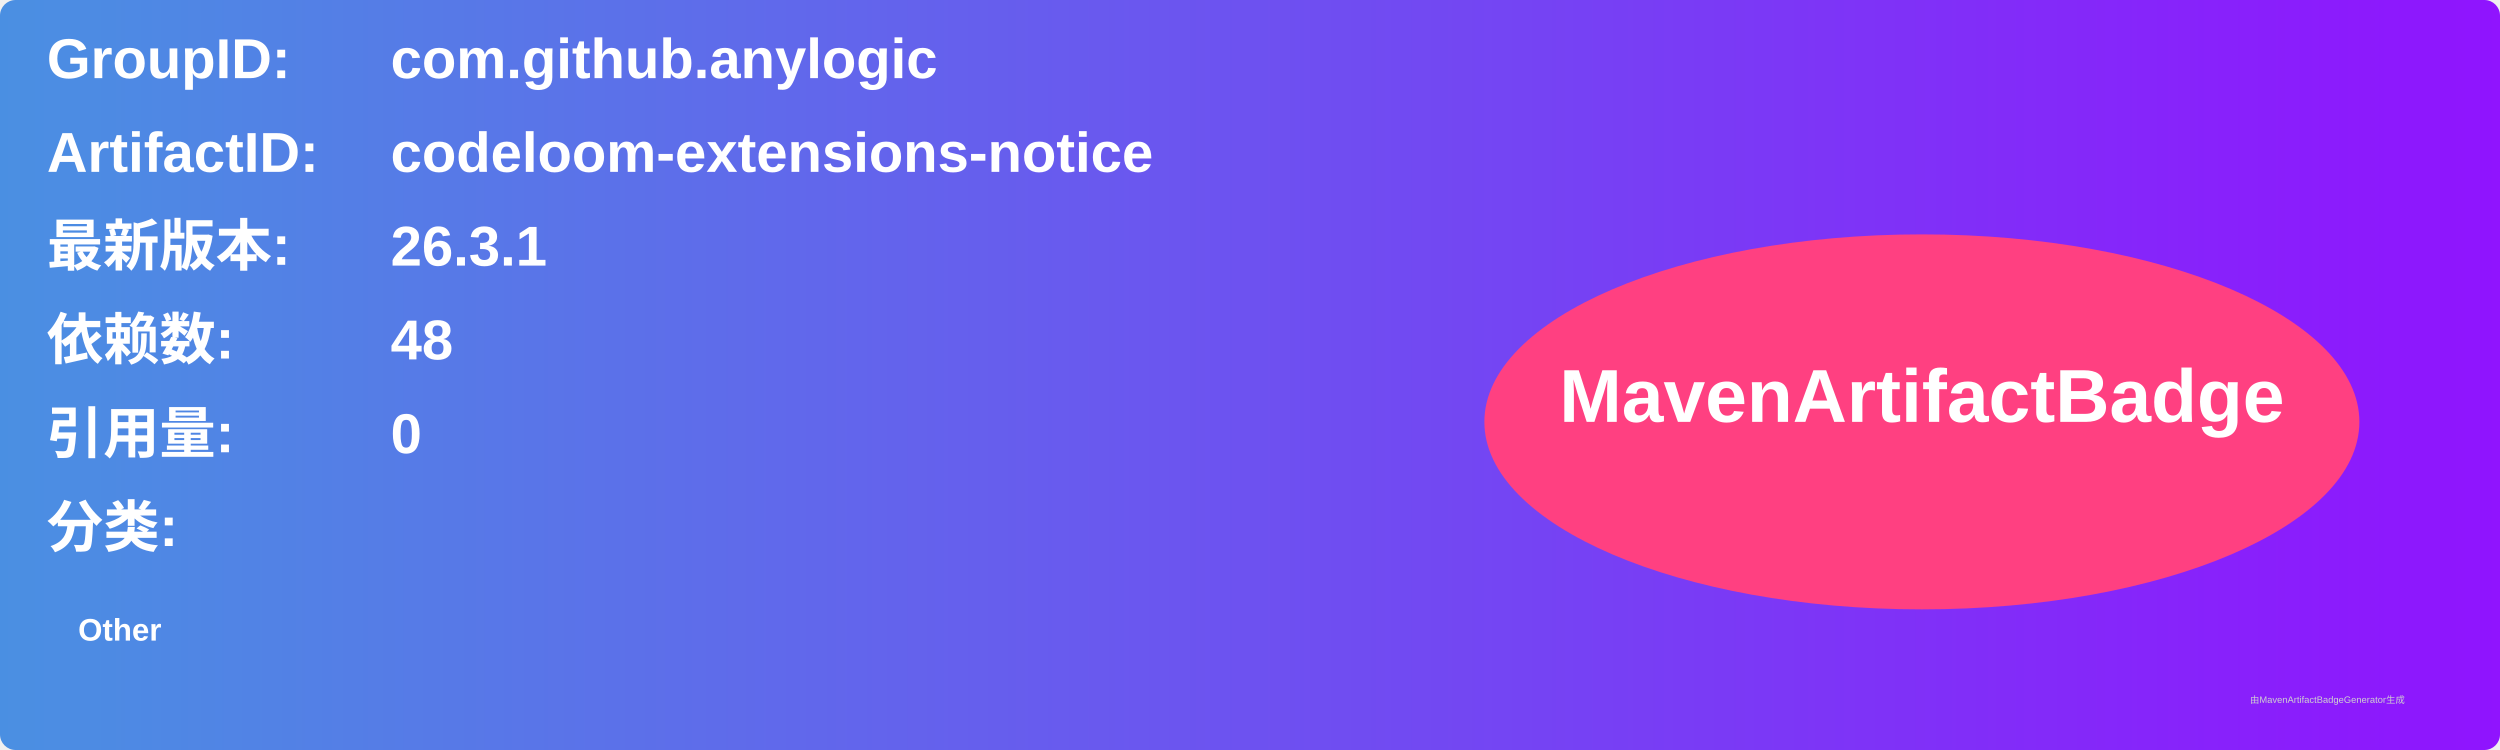
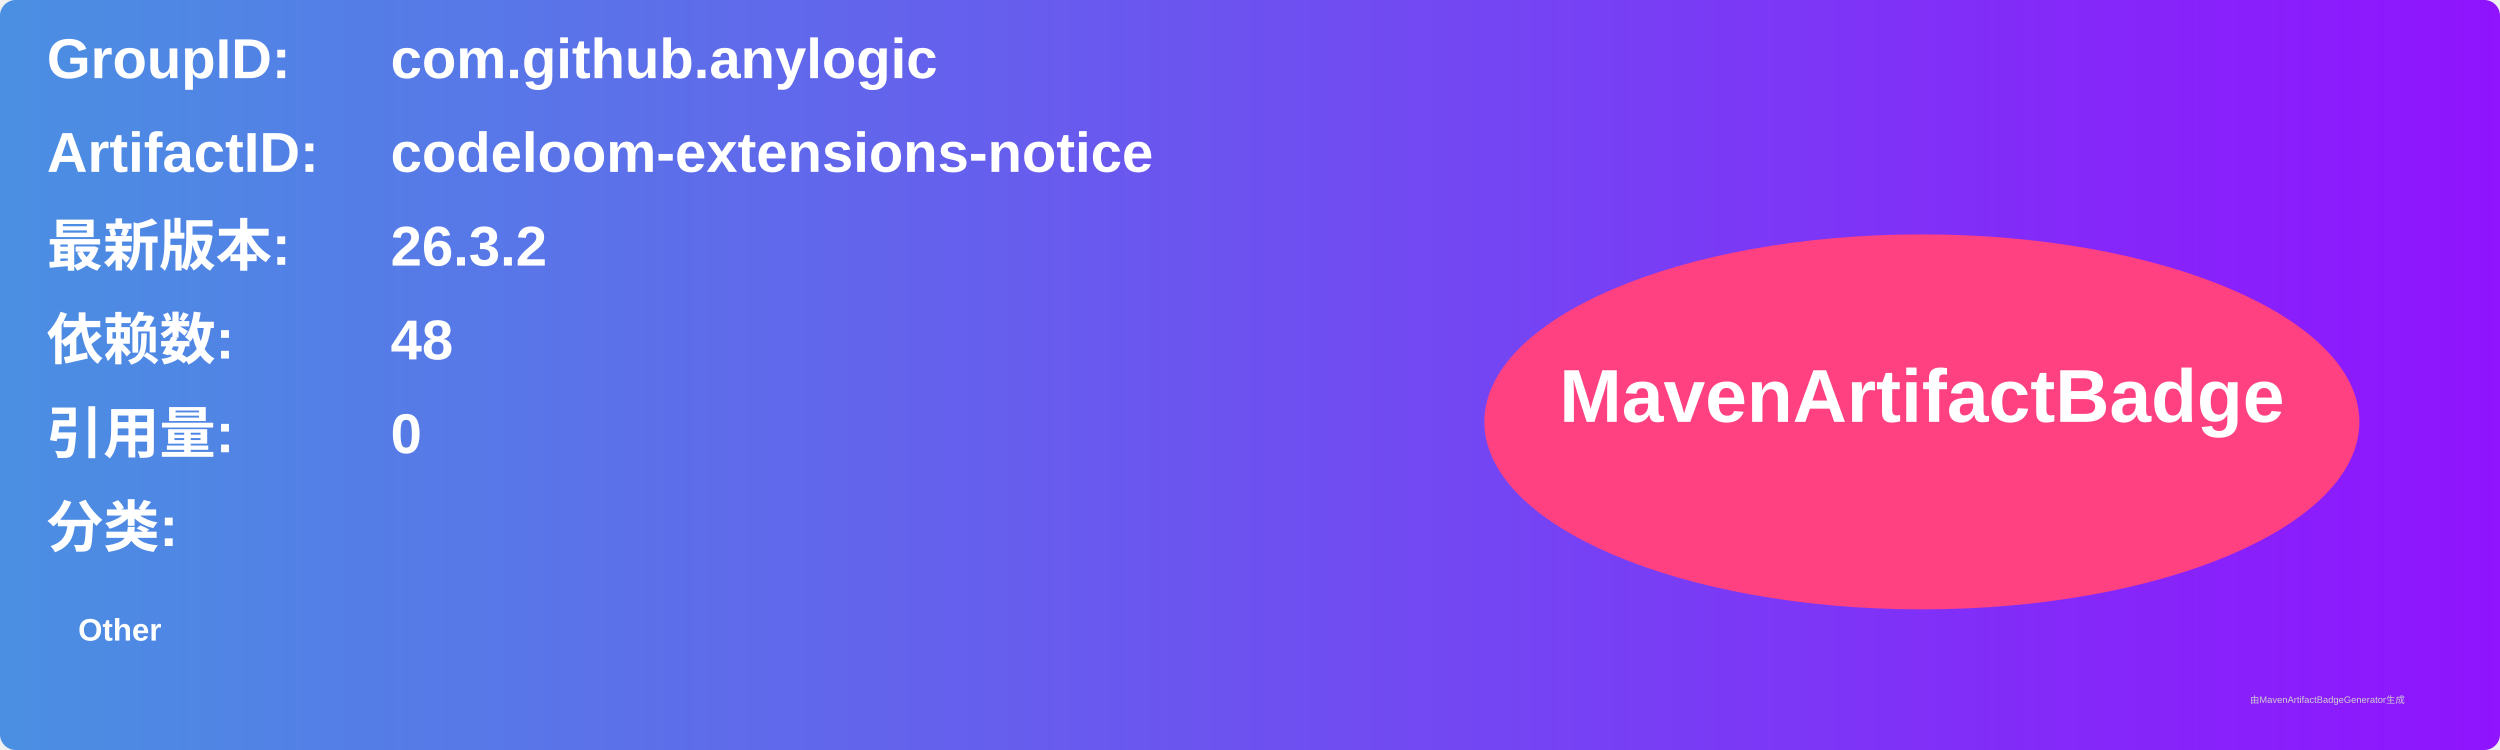
<svg xmlns="http://www.w3.org/2000/svg" width="800" height="240" viewBox="0 0 800 240">
  <linearGradient id="grad" x1="0%" y1="0%" x2="100%" y2="0%">
    <stop offset="0%" stop-color="#4a90e2" />
    <stop offset="100%" stop-color="#9013fe" />
  </linearGradient>
  <rect width="100%" height="100%" rx="5" ry="5" fill="url(#grad)" />
  <g transform="translate(15, 15)">
    <text x="0" y="10" font-family="Arial" font-size="18" fill="white" font-weight="bold" width="260">GroupID:</text>
    <text x="110" y="10" font-family="Arial" font-size="18" fill="white" font-weight="bold" width="460">com.github.anylogic</text>
    <text x="0" y="40" font-family="Arial" font-size="18" fill="white" font-weight="bold" width="260">ArtifactID:</text>
    <text x="110" y="40" font-family="Arial" font-size="18" fill="white" font-weight="bold" width="460">codeloom-extensions-notice</text>
    <text x="0" y="70" font-family="Arial" font-size="18" fill="white" font-weight="bold">最新版本:</text>
    <text x="110" y="70" font-family="Arial" font-size="18" fill="white" font-weight="bold">
-       <tspan font-weight="bold">26.3.1</tspan>
+       <tspan font-weight="bold">26.3.2</tspan>
    </text>
    <text x="0" y="100" font-family="Arial" font-size="18" fill="white" font-weight="bold">依赖数: </text>
    <text x="110" y="100" font-family="Arial" font-size="18" fill="white">
      <tspan font-weight="bold">48</tspan>
    </text>
    <text x="0" y="130" font-family="Arial" font-size="18" fill="white" font-weight="bold">引用量: </text>
    <text x="110" y="130" font-family="Arial" font-size="18" fill="white">
      <tspan font-weight="bold">0</tspan>
    </text>
    <text x="0" y="160" font-family="Arial" font-size="18" fill="white" font-weight="bold">分类:</text>
    <text x="10" y="190" font-family="Arial" font-size="10" fill="white">
      <tspan font-weight="bold">Other</tspan>
    </text>
    <ellipse cx="600" cy="120" rx="140" ry="60" fill="#ff4081" />
    <text x="600" y="120" text-anchor="middle" font-family="Arial" font-size="24" fill="white" font-weight="bold">MavenArtifactBadge</text>
  </g>
  <text x="720" y="225" font-family="Arial" font-size="3" fill="#d0d0d0">由MavenArtifactBadgeGenerator生成</text>
</svg>
